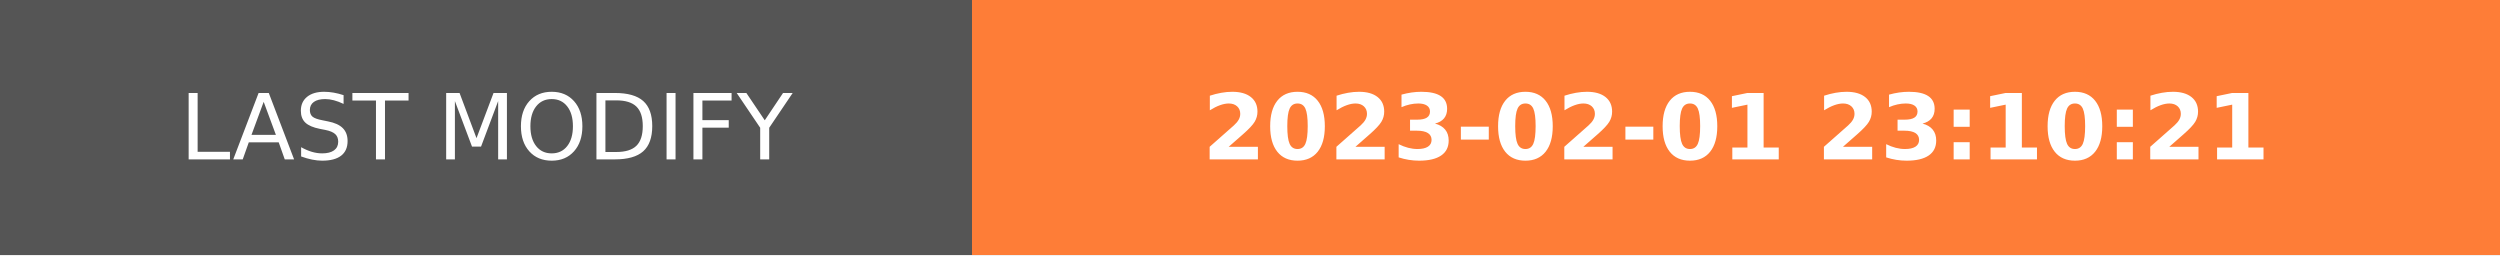
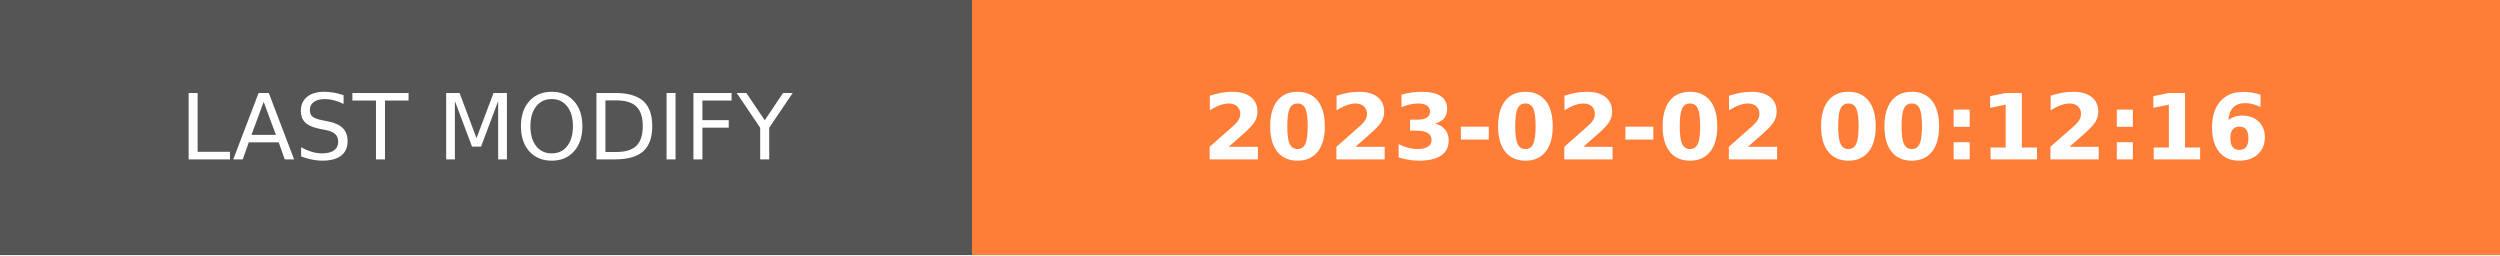
- <svg xmlns="http://www.w3.org/2000/svg" width="274.5" height="28" role="img" aria-label="LAST MODIFY: 2023-02-01 23:10:21">
+ <svg xmlns="http://www.w3.org/2000/svg" width="274.5" height="28" role="img" aria-label="LAST MODIFY: 2023-02-02 00:12:16">
  <g shape-rendering="crispEdges">
    <rect width="106.75" height="28" fill="#555" />
    <rect x="106.75" width="167.75" height="28" fill="#fe7d37" />
  </g>
  <g fill="#fff" text-anchor="middle" font-family="Verdana,Geneva,DejaVu Sans,sans-serif" text-rendering="geometricPrecision" font-size="100">
    <text transform="scale(.1)" x="533.75" y="175" textLength="827.5" fill="#fff">LAST MODIFY</text>
-     <text transform="scale(.1)" x="1906.25" y="175" textLength="1437.5" fill="#fff" font-weight="bold">2023-02-01 23:10:21</text>
+     <text transform="scale(.1)" x="1906.25" y="175" textLength="1437.5" fill="#fff" font-weight="bold">2023-02-02 00:12:16</text>
  </g>
</svg>
